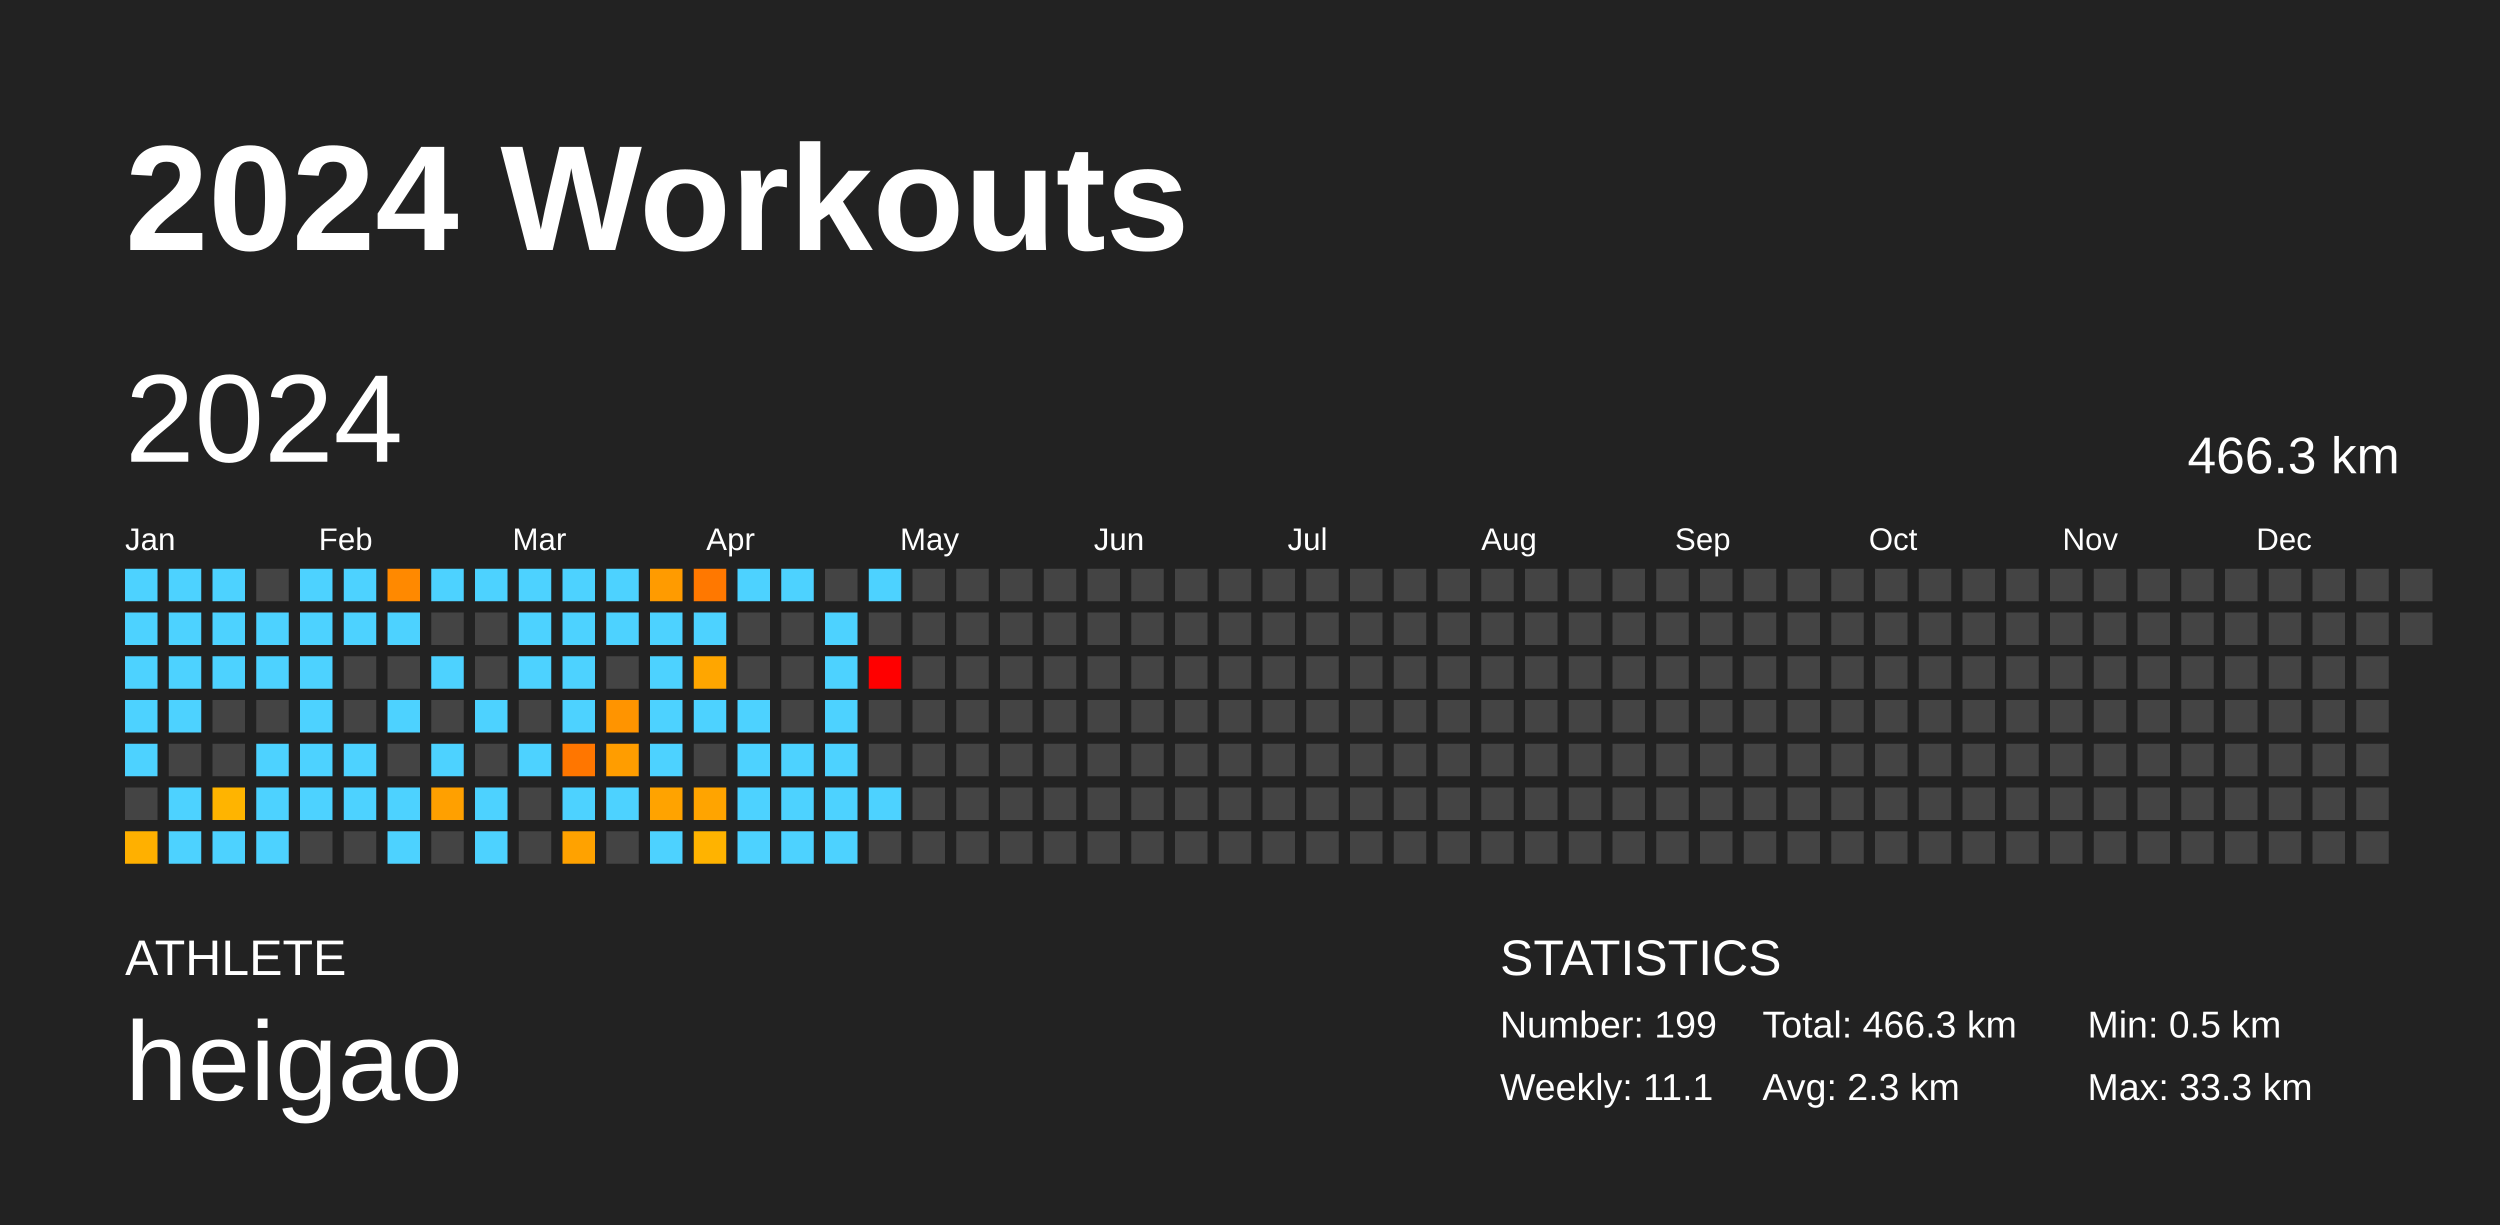
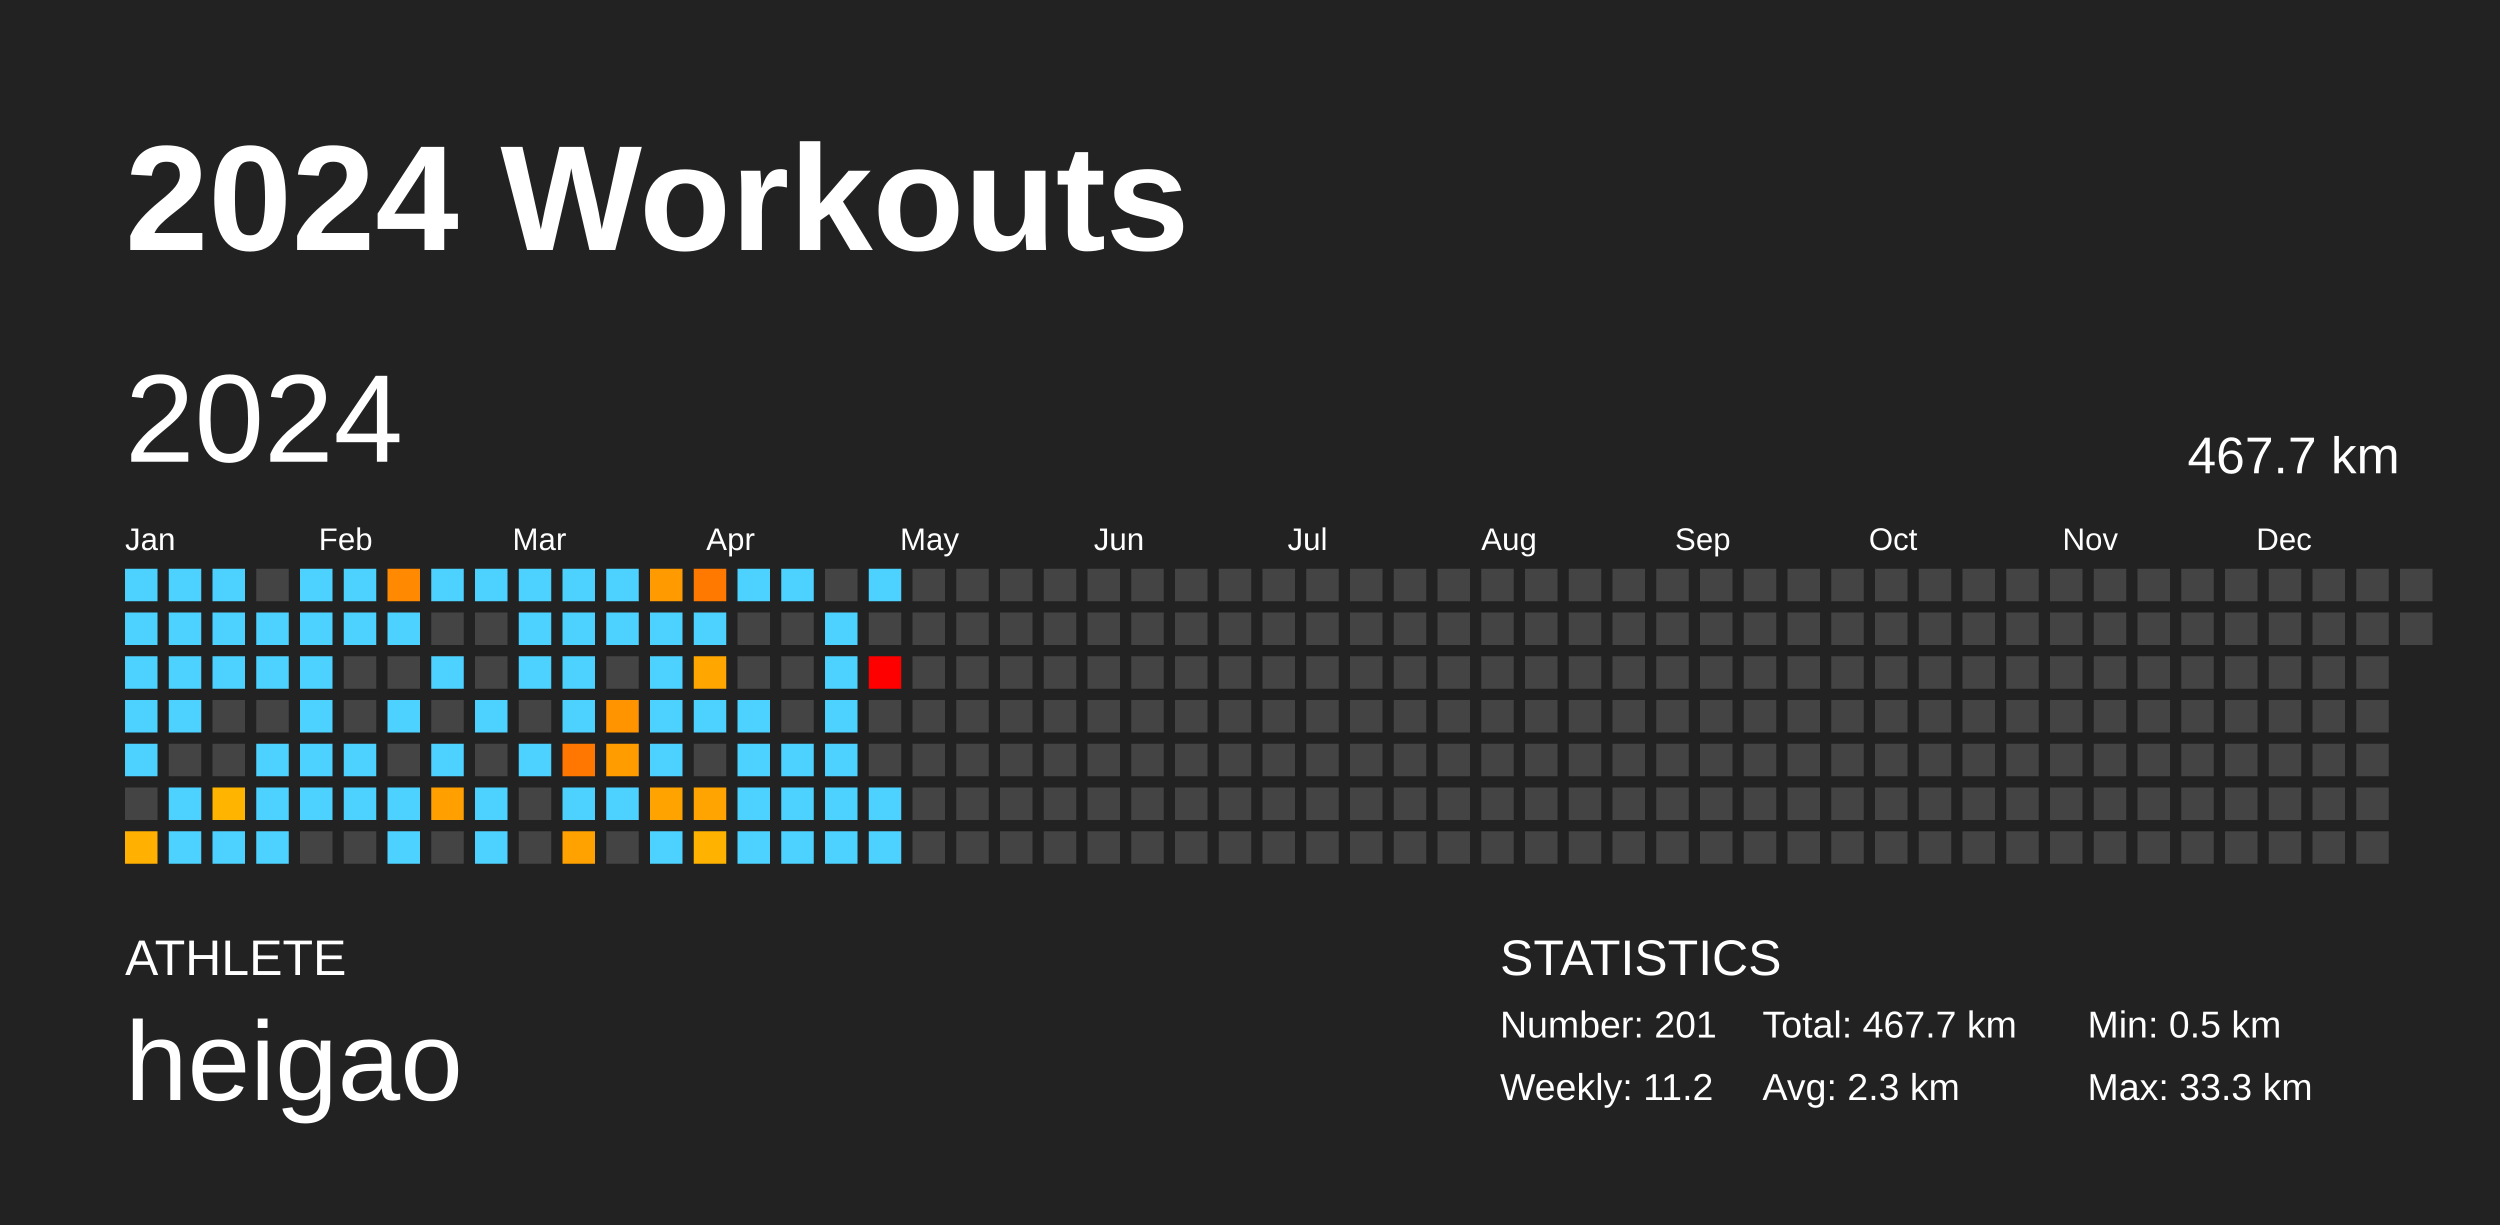
<svg xmlns="http://www.w3.org/2000/svg" baseProfile="full" height="98mm" version="1.1" viewBox="0,0,200,98" width="200mm">
  <defs />
  <rect fill="#222222" height="98" width="200" x="0" y="0" />
  <text fill="#FFFFFF" style="font-size:12px; font-family:Arial; font-weight:bold;" x="10" y="20">2024 Workouts</text>
  <text fill="#FFFFFF" style="font-size:4px; font-family:Arial" x="10" y="78">ATHLETE</text>
  <text fill="#FFFFFF" style="font-size:9px; font-family:Arial" x="10" y="88">heigao</text>
  <text fill="#FFFFFF" style="font-size:4px; font-family:Arial" x="120" y="78">STATISTICS</text>
-   <text fill="#FFFFFF" style="font-size:3px; font-family:Arial" x="120" y="83">Number: 199</text>
-   <text fill="#FFFFFF" style="font-size:3px; font-family:Arial" x="120" y="88">Weekly: 11.1</text>
-   <text fill="#FFFFFF" style="font-size:3px; font-family:Arial" x="141" y="83">Total: 466.3 km</text>
+   <text fill="#FFFFFF" style="font-size:3px; font-family:Arial" x="120" y="83">Number: 201</text>
+   <text fill="#FFFFFF" style="font-size:3px; font-family:Arial" x="120" y="88">Weekly: 11.2</text>
+   <text fill="#FFFFFF" style="font-size:3px; font-family:Arial" x="141" y="83">Total: 467.7 km</text>
  <text fill="#FFFFFF" style="font-size:3px; font-family:Arial" x="141" y="88">Avg: 2.3 km</text>
  <text fill="#FFFFFF" style="font-size:3px; font-family:Arial" x="167" y="83">Min: 0.5 km</text>
  <text fill="#FFFFFF" style="font-size:3px; font-family:Arial" x="167" y="88">Max: 33.3 km</text>
  <text dominant-baseline="hanging" fill="#FFFFFF" style="font-size:10.0px; font-family:Arial;" x="10" y="30">2024</text>
-   <text dominant-baseline="hanging" fill="#FFFFFF" style="font-size:4.125px; font-family:Arial;" x="175" y="35">466.3 km</text>
+   <text dominant-baseline="hanging" fill="#FFFFFF" style="font-size:4.125px; font-family:Arial;" x="175" y="35">467.7 km</text>
  <text fill="#FFFFFF" style="font-size:2.5px; font-family:Arial" x="10.0" y="44">Jan</text>
  <text fill="#FFFFFF" style="font-size:2.5px; font-family:Arial" x="25.5" y="44">Feb</text>
  <text fill="#FFFFFF" style="font-size:2.5px; font-family:Arial" x="41.0" y="44">Mar</text>
  <text fill="#FFFFFF" style="font-size:2.5px; font-family:Arial" x="56.5" y="44">Apr</text>
  <text fill="#FFFFFF" style="font-size:2.5px; font-family:Arial" x="72.0" y="44">May</text>
  <text fill="#FFFFFF" style="font-size:2.5px; font-family:Arial" x="87.5" y="44">Jun</text>
  <text fill="#FFFFFF" style="font-size:2.5px; font-family:Arial" x="103.0" y="44">Jul</text>
  <text fill="#FFFFFF" style="font-size:2.5px; font-family:Arial" x="118.5" y="44">Aug</text>
  <text fill="#FFFFFF" style="font-size:2.5px; font-family:Arial" x="134.0" y="44">Sep</text>
  <text fill="#FFFFFF" style="font-size:2.5px; font-family:Arial" x="149.5" y="44">Oct</text>
  <text fill="#FFFFFF" style="font-size:2.5px; font-family:Arial" x="165.0" y="44">Nov</text>
  <text fill="#FFFFFF" style="font-size:2.5px; font-family:Arial" x="180.5" y="44">Dec</text>
  <rect fill="#4dd2ff" height="2.6" width="2.6" x="10.0" y="45.5" />
  <rect fill="#4dd2ff" height="2.6" width="2.6" x="10.0" y="49.0" />
  <rect fill="#4dd2ff" height="2.6" width="2.6" x="10.0" y="52.5" />
  <rect fill="#4dd2ff" height="2.6" width="2.6" x="10.0" y="56.0" />
  <rect fill="#4dd2ff" height="2.6" width="2.6" x="10.0" y="59.5" />
  <rect fill="#444444" height="2.6" width="2.6" x="10.0" y="63.0" />
  <rect fill="#ffb000" height="2.6" width="2.6" x="10.0" y="66.5" />
  <rect fill="#4dd2ff" height="2.6" width="2.6" x="13.5" y="45.5" />
  <rect fill="#4dd2ff" height="2.6" width="2.6" x="13.5" y="49.0" />
  <rect fill="#4dd2ff" height="2.6" width="2.6" x="13.5" y="52.5" />
  <rect fill="#4dd2ff" height="2.6" width="2.6" x="13.5" y="56.0" />
  <rect fill="#444444" height="2.6" width="2.6" x="13.5" y="59.5" />
  <rect fill="#4dd2ff" height="2.6" width="2.6" x="13.5" y="63.0" />
  <rect fill="#4dd2ff" height="2.6" width="2.6" x="13.5" y="66.5" />
  <rect fill="#4dd2ff" height="2.6" width="2.6" x="17.0" y="45.5" />
  <rect fill="#4dd2ff" height="2.6" width="2.6" x="17.0" y="49.0" />
  <rect fill="#4dd2ff" height="2.6" width="2.6" x="17.0" y="52.5" />
  <rect fill="#444444" height="2.6" width="2.6" x="17.0" y="56.0" />
  <rect fill="#444444" height="2.6" width="2.6" x="17.0" y="59.5" />
  <rect fill="#ffb400" height="2.6" width="2.6" x="17.0" y="63.0" />
  <rect fill="#4dd2ff" height="2.6" width="2.6" x="17.0" y="66.5" />
  <rect fill="#444444" height="2.6" width="2.6" x="20.5" y="45.5" />
  <rect fill="#4dd2ff" height="2.6" width="2.6" x="20.5" y="49.0" />
  <rect fill="#4dd2ff" height="2.6" width="2.6" x="20.5" y="52.5" />
  <rect fill="#444444" height="2.6" width="2.6" x="20.5" y="56.0" />
  <rect fill="#4dd2ff" height="2.6" width="2.6" x="20.5" y="59.5" />
  <rect fill="#4dd2ff" height="2.6" width="2.6" x="20.5" y="63.0" />
  <rect fill="#4dd2ff" height="2.6" width="2.6" x="20.5" y="66.5" />
  <rect fill="#4dd2ff" height="2.6" width="2.6" x="24.0" y="45.5" />
  <rect fill="#4dd2ff" height="2.6" width="2.6" x="24.0" y="49.0" />
  <rect fill="#4dd2ff" height="2.6" width="2.6" x="24.0" y="52.5" />
  <rect fill="#4dd2ff" height="2.6" width="2.6" x="24.0" y="56.0" />
  <rect fill="#4dd2ff" height="2.6" width="2.6" x="24.0" y="59.5" />
  <rect fill="#4dd2ff" height="2.6" width="2.6" x="24.0" y="63.0" />
  <rect fill="#444444" height="2.6" width="2.6" x="24.0" y="66.5" />
  <rect fill="#4dd2ff" height="2.6" width="2.6" x="27.5" y="45.5" />
  <rect fill="#4dd2ff" height="2.6" width="2.6" x="27.5" y="49.0" />
  <rect fill="#444444" height="2.6" width="2.6" x="27.5" y="52.5" />
  <rect fill="#444444" height="2.6" width="2.6" x="27.5" y="56.0" />
  <rect fill="#4dd2ff" height="2.6" width="2.6" x="27.5" y="59.5" />
  <rect fill="#4dd2ff" height="2.6" width="2.6" x="27.5" y="63.0" />
  <rect fill="#444444" height="2.6" width="2.6" x="27.5" y="66.5" />
  <rect fill="#ff8900" height="2.6" width="2.6" x="31.0" y="45.5" />
  <rect fill="#4dd2ff" height="2.6" width="2.6" x="31.0" y="49.0" />
  <rect fill="#444444" height="2.6" width="2.6" x="31.0" y="52.5" />
  <rect fill="#4dd2ff" height="2.6" width="2.6" x="31.0" y="56.0" />
  <rect fill="#444444" height="2.6" width="2.6" x="31.0" y="59.5" />
  <rect fill="#4dd2ff" height="2.6" width="2.6" x="31.0" y="63.0" />
  <rect fill="#4dd2ff" height="2.6" width="2.6" x="31.0" y="66.5" />
  <rect fill="#4dd2ff" height="2.6" width="2.6" x="34.5" y="45.5" />
  <rect fill="#444444" height="2.6" width="2.6" x="34.5" y="49.0" />
  <rect fill="#4dd2ff" height="2.6" width="2.6" x="34.5" y="52.5" />
  <rect fill="#444444" height="2.6" width="2.6" x="34.5" y="56.0" />
  <rect fill="#4dd2ff" height="2.6" width="2.6" x="34.5" y="59.5" />
  <rect fill="#ffa000" height="2.6" width="2.6" x="34.5" y="63.0" />
  <rect fill="#444444" height="2.6" width="2.6" x="34.5" y="66.5" />
  <rect fill="#4dd2ff" height="2.6" width="2.6" x="38.0" y="45.5" />
  <rect fill="#444444" height="2.6" width="2.6" x="38.0" y="49.0" />
  <rect fill="#444444" height="2.6" width="2.6" x="38.0" y="52.5" />
  <rect fill="#4dd2ff" height="2.6" width="2.6" x="38.0" y="56.0" />
  <rect fill="#444444" height="2.6" width="2.6" x="38.0" y="59.5" />
  <rect fill="#4dd2ff" height="2.6" width="2.6" x="38.0" y="63.0" />
  <rect fill="#4dd2ff" height="2.6" width="2.6" x="38.0" y="66.5" />
  <rect fill="#4dd2ff" height="2.6" width="2.6" x="41.5" y="45.5" />
  <rect fill="#4dd2ff" height="2.6" width="2.6" x="41.5" y="49.0" />
  <rect fill="#4dd2ff" height="2.6" width="2.6" x="41.5" y="52.5" />
  <rect fill="#444444" height="2.6" width="2.6" x="41.5" y="56.0" />
  <rect fill="#4dd2ff" height="2.6" width="2.6" x="41.5" y="59.5" />
  <rect fill="#444444" height="2.6" width="2.6" x="41.5" y="63.0" />
  <rect fill="#444444" height="2.6" width="2.6" x="41.5" y="66.5" />
  <rect fill="#4dd2ff" height="2.6" width="2.6" x="45.0" y="45.5" />
  <rect fill="#4dd2ff" height="2.6" width="2.6" x="45.0" y="49.0" />
  <rect fill="#4dd2ff" height="2.6" width="2.6" x="45.0" y="52.5" />
  <rect fill="#4dd2ff" height="2.6" width="2.6" x="45.0" y="56.0" />
  <rect fill="#ff7600" height="2.6" width="2.6" x="45.0" y="59.5" />
  <rect fill="#4dd2ff" height="2.6" width="2.6" x="45.0" y="63.0" />
  <rect fill="#ffa200" height="2.6" width="2.6" x="45.0" y="66.5" />
  <rect fill="#4dd2ff" height="2.6" width="2.6" x="48.5" y="45.5" />
  <rect fill="#4dd2ff" height="2.6" width="2.6" x="48.5" y="49.0" />
  <rect fill="#444444" height="2.6" width="2.6" x="48.5" y="52.5" />
  <rect fill="#ff9400" height="2.6" width="2.6" x="48.5" y="56.0" />
  <rect fill="#ff9d00" height="2.6" width="2.6" x="48.5" y="59.5" />
  <rect fill="#4dd2ff" height="2.6" width="2.6" x="48.5" y="63.0" />
  <rect fill="#444444" height="2.6" width="2.6" x="48.5" y="66.5" />
  <rect fill="#ff9b00" height="2.6" width="2.6" x="52.0" y="45.5" />
  <rect fill="#4dd2ff" height="2.6" width="2.6" x="52.0" y="49.0" />
  <rect fill="#4dd2ff" height="2.6" width="2.6" x="52.0" y="52.5" />
  <rect fill="#4dd2ff" height="2.6" width="2.6" x="52.0" y="56.0" />
  <rect fill="#4dd2ff" height="2.6" width="2.6" x="52.0" y="59.5" />
  <rect fill="#ffa300" height="2.6" width="2.6" x="52.0" y="63.0" />
  <rect fill="#4dd2ff" height="2.6" width="2.6" x="52.0" y="66.5" />
  <rect fill="#ff7800" height="2.6" width="2.6" x="55.5" y="45.5" />
  <rect fill="#4dd2ff" height="2.6" width="2.6" x="55.5" y="49.0" />
  <rect fill="#ffa600" height="2.6" width="2.6" x="55.5" y="52.5" />
  <rect fill="#4dd2ff" height="2.6" width="2.6" x="55.5" y="56.0" />
  <rect fill="#444444" height="2.6" width="2.6" x="55.5" y="59.5" />
  <rect fill="#ffa400" height="2.6" width="2.6" x="55.5" y="63.0" />
  <rect fill="#ffb300" height="2.6" width="2.6" x="55.5" y="66.5" />
  <rect fill="#4dd2ff" height="2.6" width="2.6" x="59.0" y="45.5" />
  <rect fill="#444444" height="2.6" width="2.6" x="59.0" y="49.0" />
  <rect fill="#444444" height="2.6" width="2.6" x="59.0" y="52.5" />
  <rect fill="#4dd2ff" height="2.6" width="2.6" x="59.0" y="56.0" />
  <rect fill="#4dd2ff" height="2.6" width="2.6" x="59.0" y="59.5" />
  <rect fill="#4dd2ff" height="2.6" width="2.6" x="59.0" y="63.0" />
  <rect fill="#4dd2ff" height="2.6" width="2.6" x="59.0" y="66.5" />
  <rect fill="#4dd2ff" height="2.6" width="2.6" x="62.5" y="45.5" />
  <rect fill="#444444" height="2.6" width="2.6" x="62.5" y="49.0" />
  <rect fill="#444444" height="2.6" width="2.6" x="62.5" y="52.5" />
  <rect fill="#444444" height="2.6" width="2.6" x="62.5" y="56.0" />
  <rect fill="#4dd2ff" height="2.6" width="2.6" x="62.5" y="59.5" />
  <rect fill="#4dd2ff" height="2.6" width="2.6" x="62.5" y="63.0" />
  <rect fill="#4dd2ff" height="2.6" width="2.6" x="62.5" y="66.5" />
  <rect fill="#444444" height="2.6" width="2.6" x="66.0" y="45.5" />
  <rect fill="#4dd2ff" height="2.6" width="2.6" x="66.0" y="49.0" />
  <rect fill="#4dd2ff" height="2.6" width="2.6" x="66.0" y="52.5" />
  <rect fill="#4dd2ff" height="2.6" width="2.6" x="66.0" y="56.0" />
  <rect fill="#4dd2ff" height="2.6" width="2.6" x="66.0" y="59.5" />
  <rect fill="#4dd2ff" height="2.6" width="2.6" x="66.0" y="63.0" />
  <rect fill="#4dd2ff" height="2.6" width="2.6" x="66.0" y="66.5" />
  <rect fill="#4dd2ff" height="2.6" width="2.6" x="69.5" y="45.5" />
  <rect fill="#444444" height="2.6" width="2.6" x="69.5" y="49.0" />
  <rect fill="red" height="2.6" width="2.6" x="69.5" y="52.5" />
  <rect fill="#444444" height="2.6" width="2.6" x="69.5" y="56.0" />
  <rect fill="#444444" height="2.6" width="2.6" x="69.5" y="59.5" />
  <rect fill="#4dd2ff" height="2.6" width="2.6" x="69.5" y="63.0" />
-   <rect fill="#444444" height="2.6" width="2.6" x="69.5" y="66.5" />
+   <rect fill="#4dd2ff" height="2.6" width="2.6" x="69.5" y="66.5" />
  <rect fill="#444444" height="2.6" width="2.6" x="73.0" y="45.5" />
  <rect fill="#444444" height="2.6" width="2.6" x="73.0" y="49.0" />
  <rect fill="#444444" height="2.6" width="2.6" x="73.0" y="52.5" />
  <rect fill="#444444" height="2.6" width="2.6" x="73.0" y="56.0" />
  <rect fill="#444444" height="2.6" width="2.6" x="73.0" y="59.5" />
  <rect fill="#444444" height="2.6" width="2.6" x="73.0" y="63.0" />
  <rect fill="#444444" height="2.6" width="2.6" x="73.0" y="66.5" />
  <rect fill="#444444" height="2.6" width="2.6" x="76.5" y="45.5" />
  <rect fill="#444444" height="2.6" width="2.6" x="76.5" y="49.0" />
  <rect fill="#444444" height="2.6" width="2.6" x="76.5" y="52.5" />
  <rect fill="#444444" height="2.6" width="2.6" x="76.5" y="56.0" />
  <rect fill="#444444" height="2.6" width="2.6" x="76.5" y="59.5" />
  <rect fill="#444444" height="2.6" width="2.6" x="76.5" y="63.0" />
  <rect fill="#444444" height="2.6" width="2.6" x="76.5" y="66.5" />
  <rect fill="#444444" height="2.6" width="2.6" x="80.0" y="45.5" />
  <rect fill="#444444" height="2.6" width="2.6" x="80.0" y="49.0" />
  <rect fill="#444444" height="2.6" width="2.6" x="80.0" y="52.5" />
  <rect fill="#444444" height="2.6" width="2.6" x="80.0" y="56.0" />
  <rect fill="#444444" height="2.6" width="2.6" x="80.0" y="59.5" />
  <rect fill="#444444" height="2.6" width="2.6" x="80.0" y="63.0" />
  <rect fill="#444444" height="2.6" width="2.6" x="80.0" y="66.5" />
  <rect fill="#444444" height="2.6" width="2.6" x="83.5" y="45.5" />
  <rect fill="#444444" height="2.6" width="2.6" x="83.5" y="49.0" />
  <rect fill="#444444" height="2.6" width="2.6" x="83.5" y="52.5" />
  <rect fill="#444444" height="2.6" width="2.6" x="83.5" y="56.0" />
  <rect fill="#444444" height="2.6" width="2.6" x="83.5" y="59.5" />
  <rect fill="#444444" height="2.6" width="2.6" x="83.5" y="63.0" />
  <rect fill="#444444" height="2.6" width="2.6" x="83.5" y="66.5" />
  <rect fill="#444444" height="2.6" width="2.6" x="87.0" y="45.5" />
  <rect fill="#444444" height="2.6" width="2.6" x="87.0" y="49.0" />
  <rect fill="#444444" height="2.6" width="2.6" x="87.0" y="52.5" />
  <rect fill="#444444" height="2.6" width="2.6" x="87.0" y="56.0" />
  <rect fill="#444444" height="2.6" width="2.6" x="87.0" y="59.5" />
  <rect fill="#444444" height="2.6" width="2.6" x="87.0" y="63.0" />
  <rect fill="#444444" height="2.6" width="2.6" x="87.0" y="66.5" />
  <rect fill="#444444" height="2.6" width="2.6" x="90.5" y="45.5" />
  <rect fill="#444444" height="2.6" width="2.6" x="90.5" y="49.0" />
  <rect fill="#444444" height="2.6" width="2.6" x="90.5" y="52.5" />
  <rect fill="#444444" height="2.6" width="2.6" x="90.5" y="56.0" />
  <rect fill="#444444" height="2.6" width="2.6" x="90.5" y="59.5" />
  <rect fill="#444444" height="2.6" width="2.6" x="90.5" y="63.0" />
  <rect fill="#444444" height="2.6" width="2.6" x="90.5" y="66.5" />
  <rect fill="#444444" height="2.6" width="2.6" x="94.0" y="45.5" />
  <rect fill="#444444" height="2.6" width="2.6" x="94.0" y="49.0" />
  <rect fill="#444444" height="2.6" width="2.6" x="94.0" y="52.5" />
  <rect fill="#444444" height="2.6" width="2.6" x="94.0" y="56.0" />
  <rect fill="#444444" height="2.6" width="2.6" x="94.0" y="59.5" />
  <rect fill="#444444" height="2.6" width="2.6" x="94.0" y="63.0" />
  <rect fill="#444444" height="2.6" width="2.6" x="94.0" y="66.5" />
  <rect fill="#444444" height="2.6" width="2.6" x="97.5" y="45.5" />
  <rect fill="#444444" height="2.6" width="2.6" x="97.5" y="49.0" />
  <rect fill="#444444" height="2.6" width="2.6" x="97.5" y="52.5" />
  <rect fill="#444444" height="2.6" width="2.6" x="97.5" y="56.0" />
  <rect fill="#444444" height="2.6" width="2.6" x="97.5" y="59.5" />
  <rect fill="#444444" height="2.6" width="2.6" x="97.5" y="63.0" />
  <rect fill="#444444" height="2.6" width="2.6" x="97.5" y="66.5" />
  <rect fill="#444444" height="2.6" width="2.6" x="101.0" y="45.5" />
  <rect fill="#444444" height="2.6" width="2.6" x="101.0" y="49.0" />
  <rect fill="#444444" height="2.6" width="2.6" x="101.0" y="52.5" />
  <rect fill="#444444" height="2.6" width="2.6" x="101.0" y="56.0" />
  <rect fill="#444444" height="2.6" width="2.6" x="101.0" y="59.5" />
  <rect fill="#444444" height="2.6" width="2.6" x="101.0" y="63.0" />
  <rect fill="#444444" height="2.6" width="2.6" x="101.0" y="66.5" />
  <rect fill="#444444" height="2.6" width="2.6" x="104.5" y="45.5" />
  <rect fill="#444444" height="2.6" width="2.6" x="104.5" y="49.0" />
  <rect fill="#444444" height="2.6" width="2.6" x="104.5" y="52.5" />
  <rect fill="#444444" height="2.6" width="2.6" x="104.5" y="56.0" />
  <rect fill="#444444" height="2.6" width="2.6" x="104.5" y="59.5" />
  <rect fill="#444444" height="2.6" width="2.6" x="104.5" y="63.0" />
  <rect fill="#444444" height="2.6" width="2.6" x="104.5" y="66.5" />
  <rect fill="#444444" height="2.6" width="2.6" x="108.0" y="45.5" />
  <rect fill="#444444" height="2.6" width="2.6" x="108.0" y="49.0" />
  <rect fill="#444444" height="2.6" width="2.6" x="108.0" y="52.5" />
  <rect fill="#444444" height="2.6" width="2.6" x="108.0" y="56.0" />
  <rect fill="#444444" height="2.6" width="2.6" x="108.0" y="59.5" />
  <rect fill="#444444" height="2.6" width="2.6" x="108.0" y="63.0" />
  <rect fill="#444444" height="2.6" width="2.6" x="108.0" y="66.5" />
  <rect fill="#444444" height="2.6" width="2.6" x="111.5" y="45.5" />
  <rect fill="#444444" height="2.6" width="2.6" x="111.5" y="49.0" />
  <rect fill="#444444" height="2.6" width="2.6" x="111.5" y="52.5" />
  <rect fill="#444444" height="2.6" width="2.6" x="111.5" y="56.0" />
  <rect fill="#444444" height="2.6" width="2.6" x="111.5" y="59.5" />
  <rect fill="#444444" height="2.6" width="2.6" x="111.5" y="63.0" />
  <rect fill="#444444" height="2.6" width="2.6" x="111.5" y="66.5" />
  <rect fill="#444444" height="2.6" width="2.6" x="115.0" y="45.5" />
  <rect fill="#444444" height="2.6" width="2.6" x="115.0" y="49.0" />
  <rect fill="#444444" height="2.6" width="2.6" x="115.0" y="52.5" />
  <rect fill="#444444" height="2.6" width="2.6" x="115.0" y="56.0" />
  <rect fill="#444444" height="2.6" width="2.6" x="115.0" y="59.5" />
  <rect fill="#444444" height="2.6" width="2.6" x="115.0" y="63.0" />
  <rect fill="#444444" height="2.6" width="2.6" x="115.0" y="66.5" />
  <rect fill="#444444" height="2.6" width="2.6" x="118.5" y="45.5" />
  <rect fill="#444444" height="2.6" width="2.6" x="118.5" y="49.0" />
  <rect fill="#444444" height="2.6" width="2.6" x="118.5" y="52.5" />
  <rect fill="#444444" height="2.6" width="2.6" x="118.5" y="56.0" />
  <rect fill="#444444" height="2.6" width="2.6" x="118.5" y="59.5" />
  <rect fill="#444444" height="2.6" width="2.6" x="118.5" y="63.0" />
  <rect fill="#444444" height="2.6" width="2.6" x="118.5" y="66.5" />
  <rect fill="#444444" height="2.6" width="2.6" x="122.0" y="45.5" />
  <rect fill="#444444" height="2.6" width="2.6" x="122.0" y="49.0" />
  <rect fill="#444444" height="2.6" width="2.6" x="122.0" y="52.5" />
  <rect fill="#444444" height="2.6" width="2.6" x="122.0" y="56.0" />
  <rect fill="#444444" height="2.6" width="2.6" x="122.0" y="59.5" />
  <rect fill="#444444" height="2.6" width="2.6" x="122.0" y="63.0" />
  <rect fill="#444444" height="2.6" width="2.6" x="122.0" y="66.5" />
  <rect fill="#444444" height="2.6" width="2.6" x="125.5" y="45.5" />
  <rect fill="#444444" height="2.6" width="2.6" x="125.5" y="49.0" />
  <rect fill="#444444" height="2.6" width="2.6" x="125.5" y="52.5" />
  <rect fill="#444444" height="2.6" width="2.6" x="125.5" y="56.0" />
  <rect fill="#444444" height="2.6" width="2.6" x="125.5" y="59.5" />
  <rect fill="#444444" height="2.6" width="2.6" x="125.5" y="63.0" />
  <rect fill="#444444" height="2.6" width="2.6" x="125.5" y="66.5" />
  <rect fill="#444444" height="2.6" width="2.6" x="129.0" y="45.5" />
  <rect fill="#444444" height="2.6" width="2.6" x="129.0" y="49.0" />
  <rect fill="#444444" height="2.6" width="2.6" x="129.0" y="52.5" />
  <rect fill="#444444" height="2.6" width="2.6" x="129.0" y="56.0" />
  <rect fill="#444444" height="2.6" width="2.6" x="129.0" y="59.5" />
  <rect fill="#444444" height="2.6" width="2.6" x="129.0" y="63.0" />
  <rect fill="#444444" height="2.6" width="2.6" x="129.0" y="66.5" />
  <rect fill="#444444" height="2.6" width="2.6" x="132.5" y="45.5" />
  <rect fill="#444444" height="2.6" width="2.6" x="132.5" y="49.0" />
  <rect fill="#444444" height="2.6" width="2.6" x="132.5" y="52.5" />
  <rect fill="#444444" height="2.6" width="2.6" x="132.5" y="56.0" />
  <rect fill="#444444" height="2.6" width="2.6" x="132.5" y="59.5" />
  <rect fill="#444444" height="2.6" width="2.6" x="132.5" y="63.0" />
  <rect fill="#444444" height="2.6" width="2.6" x="132.5" y="66.5" />
  <rect fill="#444444" height="2.6" width="2.6" x="136.0" y="45.5" />
  <rect fill="#444444" height="2.6" width="2.6" x="136.0" y="49.0" />
  <rect fill="#444444" height="2.6" width="2.6" x="136.0" y="52.5" />
  <rect fill="#444444" height="2.6" width="2.6" x="136.0" y="56.0" />
  <rect fill="#444444" height="2.6" width="2.6" x="136.0" y="59.5" />
  <rect fill="#444444" height="2.6" width="2.6" x="136.0" y="63.0" />
  <rect fill="#444444" height="2.6" width="2.6" x="136.0" y="66.5" />
  <rect fill="#444444" height="2.6" width="2.6" x="139.5" y="45.5" />
  <rect fill="#444444" height="2.6" width="2.6" x="139.5" y="49.0" />
  <rect fill="#444444" height="2.6" width="2.6" x="139.5" y="52.5" />
  <rect fill="#444444" height="2.6" width="2.6" x="139.5" y="56.0" />
  <rect fill="#444444" height="2.6" width="2.6" x="139.5" y="59.5" />
  <rect fill="#444444" height="2.6" width="2.6" x="139.5" y="63.0" />
  <rect fill="#444444" height="2.6" width="2.6" x="139.5" y="66.5" />
  <rect fill="#444444" height="2.6" width="2.6" x="143.0" y="45.5" />
  <rect fill="#444444" height="2.6" width="2.6" x="143.0" y="49.0" />
  <rect fill="#444444" height="2.6" width="2.6" x="143.0" y="52.5" />
  <rect fill="#444444" height="2.6" width="2.6" x="143.0" y="56.0" />
  <rect fill="#444444" height="2.6" width="2.6" x="143.0" y="59.5" />
  <rect fill="#444444" height="2.6" width="2.6" x="143.0" y="63.0" />
  <rect fill="#444444" height="2.6" width="2.6" x="143.0" y="66.5" />
  <rect fill="#444444" height="2.6" width="2.6" x="146.5" y="45.5" />
  <rect fill="#444444" height="2.6" width="2.6" x="146.5" y="49.0" />
  <rect fill="#444444" height="2.6" width="2.6" x="146.5" y="52.5" />
  <rect fill="#444444" height="2.6" width="2.6" x="146.5" y="56.0" />
  <rect fill="#444444" height="2.6" width="2.6" x="146.5" y="59.5" />
  <rect fill="#444444" height="2.6" width="2.6" x="146.5" y="63.0" />
  <rect fill="#444444" height="2.6" width="2.6" x="146.5" y="66.5" />
  <rect fill="#444444" height="2.6" width="2.6" x="150.0" y="45.5" />
  <rect fill="#444444" height="2.6" width="2.6" x="150.0" y="49.0" />
  <rect fill="#444444" height="2.6" width="2.6" x="150.0" y="52.5" />
  <rect fill="#444444" height="2.6" width="2.6" x="150.0" y="56.0" />
  <rect fill="#444444" height="2.6" width="2.6" x="150.0" y="59.5" />
  <rect fill="#444444" height="2.6" width="2.6" x="150.0" y="63.0" />
  <rect fill="#444444" height="2.6" width="2.6" x="150.0" y="66.5" />
  <rect fill="#444444" height="2.6" width="2.6" x="153.5" y="45.5" />
  <rect fill="#444444" height="2.6" width="2.6" x="153.5" y="49.0" />
  <rect fill="#444444" height="2.6" width="2.6" x="153.5" y="52.5" />
  <rect fill="#444444" height="2.6" width="2.6" x="153.5" y="56.0" />
  <rect fill="#444444" height="2.6" width="2.6" x="153.5" y="59.5" />
  <rect fill="#444444" height="2.6" width="2.6" x="153.5" y="63.0" />
  <rect fill="#444444" height="2.6" width="2.6" x="153.5" y="66.5" />
  <rect fill="#444444" height="2.6" width="2.6" x="157.0" y="45.5" />
  <rect fill="#444444" height="2.6" width="2.6" x="157.0" y="49.0" />
  <rect fill="#444444" height="2.6" width="2.6" x="157.0" y="52.5" />
  <rect fill="#444444" height="2.6" width="2.6" x="157.0" y="56.0" />
  <rect fill="#444444" height="2.6" width="2.6" x="157.0" y="59.5" />
  <rect fill="#444444" height="2.6" width="2.6" x="157.0" y="63.0" />
  <rect fill="#444444" height="2.6" width="2.6" x="157.0" y="66.5" />
  <rect fill="#444444" height="2.6" width="2.6" x="160.5" y="45.5" />
  <rect fill="#444444" height="2.6" width="2.6" x="160.5" y="49.0" />
  <rect fill="#444444" height="2.6" width="2.6" x="160.5" y="52.5" />
  <rect fill="#444444" height="2.6" width="2.6" x="160.5" y="56.0" />
  <rect fill="#444444" height="2.6" width="2.6" x="160.5" y="59.5" />
  <rect fill="#444444" height="2.6" width="2.6" x="160.5" y="63.0" />
  <rect fill="#444444" height="2.6" width="2.6" x="160.5" y="66.5" />
  <rect fill="#444444" height="2.6" width="2.6" x="164.0" y="45.5" />
  <rect fill="#444444" height="2.6" width="2.6" x="164.0" y="49.0" />
  <rect fill="#444444" height="2.6" width="2.6" x="164.0" y="52.5" />
  <rect fill="#444444" height="2.6" width="2.6" x="164.0" y="56.0" />
  <rect fill="#444444" height="2.6" width="2.6" x="164.0" y="59.5" />
  <rect fill="#444444" height="2.6" width="2.6" x="164.0" y="63.0" />
  <rect fill="#444444" height="2.6" width="2.6" x="164.0" y="66.5" />
  <rect fill="#444444" height="2.6" width="2.6" x="167.5" y="45.5" />
  <rect fill="#444444" height="2.6" width="2.6" x="167.5" y="49.0" />
  <rect fill="#444444" height="2.6" width="2.6" x="167.5" y="52.5" />
  <rect fill="#444444" height="2.6" width="2.6" x="167.5" y="56.0" />
  <rect fill="#444444" height="2.6" width="2.6" x="167.5" y="59.5" />
  <rect fill="#444444" height="2.6" width="2.6" x="167.5" y="63.0" />
  <rect fill="#444444" height="2.6" width="2.6" x="167.5" y="66.5" />
  <rect fill="#444444" height="2.6" width="2.6" x="171.0" y="45.5" />
  <rect fill="#444444" height="2.6" width="2.6" x="171.0" y="49.0" />
  <rect fill="#444444" height="2.6" width="2.6" x="171.0" y="52.5" />
  <rect fill="#444444" height="2.6" width="2.6" x="171.0" y="56.0" />
  <rect fill="#444444" height="2.6" width="2.6" x="171.0" y="59.5" />
  <rect fill="#444444" height="2.6" width="2.6" x="171.0" y="63.0" />
  <rect fill="#444444" height="2.6" width="2.6" x="171.0" y="66.5" />
  <rect fill="#444444" height="2.6" width="2.6" x="174.5" y="45.5" />
  <rect fill="#444444" height="2.6" width="2.6" x="174.5" y="49.0" />
  <rect fill="#444444" height="2.6" width="2.6" x="174.5" y="52.5" />
  <rect fill="#444444" height="2.6" width="2.6" x="174.5" y="56.0" />
  <rect fill="#444444" height="2.6" width="2.6" x="174.5" y="59.5" />
  <rect fill="#444444" height="2.6" width="2.6" x="174.5" y="63.0" />
  <rect fill="#444444" height="2.6" width="2.6" x="174.5" y="66.5" />
  <rect fill="#444444" height="2.6" width="2.6" x="178.0" y="45.5" />
  <rect fill="#444444" height="2.6" width="2.6" x="178.0" y="49.0" />
  <rect fill="#444444" height="2.6" width="2.6" x="178.0" y="52.5" />
  <rect fill="#444444" height="2.6" width="2.6" x="178.0" y="56.0" />
  <rect fill="#444444" height="2.6" width="2.6" x="178.0" y="59.5" />
  <rect fill="#444444" height="2.6" width="2.6" x="178.0" y="63.0" />
  <rect fill="#444444" height="2.6" width="2.6" x="178.0" y="66.5" />
  <rect fill="#444444" height="2.6" width="2.6" x="181.5" y="45.5" />
  <rect fill="#444444" height="2.6" width="2.6" x="181.5" y="49.0" />
  <rect fill="#444444" height="2.6" width="2.6" x="181.5" y="52.5" />
  <rect fill="#444444" height="2.6" width="2.6" x="181.5" y="56.0" />
  <rect fill="#444444" height="2.6" width="2.6" x="181.5" y="59.5" />
  <rect fill="#444444" height="2.6" width="2.6" x="181.5" y="63.0" />
  <rect fill="#444444" height="2.6" width="2.6" x="181.5" y="66.5" />
  <rect fill="#444444" height="2.6" width="2.6" x="185.0" y="45.5" />
  <rect fill="#444444" height="2.6" width="2.6" x="185.0" y="49.0" />
  <rect fill="#444444" height="2.6" width="2.6" x="185.0" y="52.5" />
  <rect fill="#444444" height="2.6" width="2.6" x="185.0" y="56.0" />
  <rect fill="#444444" height="2.6" width="2.6" x="185.0" y="59.5" />
  <rect fill="#444444" height="2.6" width="2.6" x="185.0" y="63.0" />
  <rect fill="#444444" height="2.6" width="2.6" x="185.0" y="66.5" />
  <rect fill="#444444" height="2.6" width="2.6" x="188.5" y="45.5" />
  <rect fill="#444444" height="2.6" width="2.6" x="188.5" y="49.0" />
  <rect fill="#444444" height="2.6" width="2.6" x="188.5" y="52.5" />
  <rect fill="#444444" height="2.6" width="2.6" x="188.5" y="56.0" />
  <rect fill="#444444" height="2.6" width="2.6" x="188.5" y="59.5" />
  <rect fill="#444444" height="2.6" width="2.6" x="188.5" y="63.0" />
  <rect fill="#444444" height="2.6" width="2.6" x="188.5" y="66.5" />
  <rect fill="#444444" height="2.6" width="2.6" x="192.0" y="45.5" />
  <rect fill="#444444" height="2.6" width="2.6" x="192.0" y="49.0" />
</svg>
